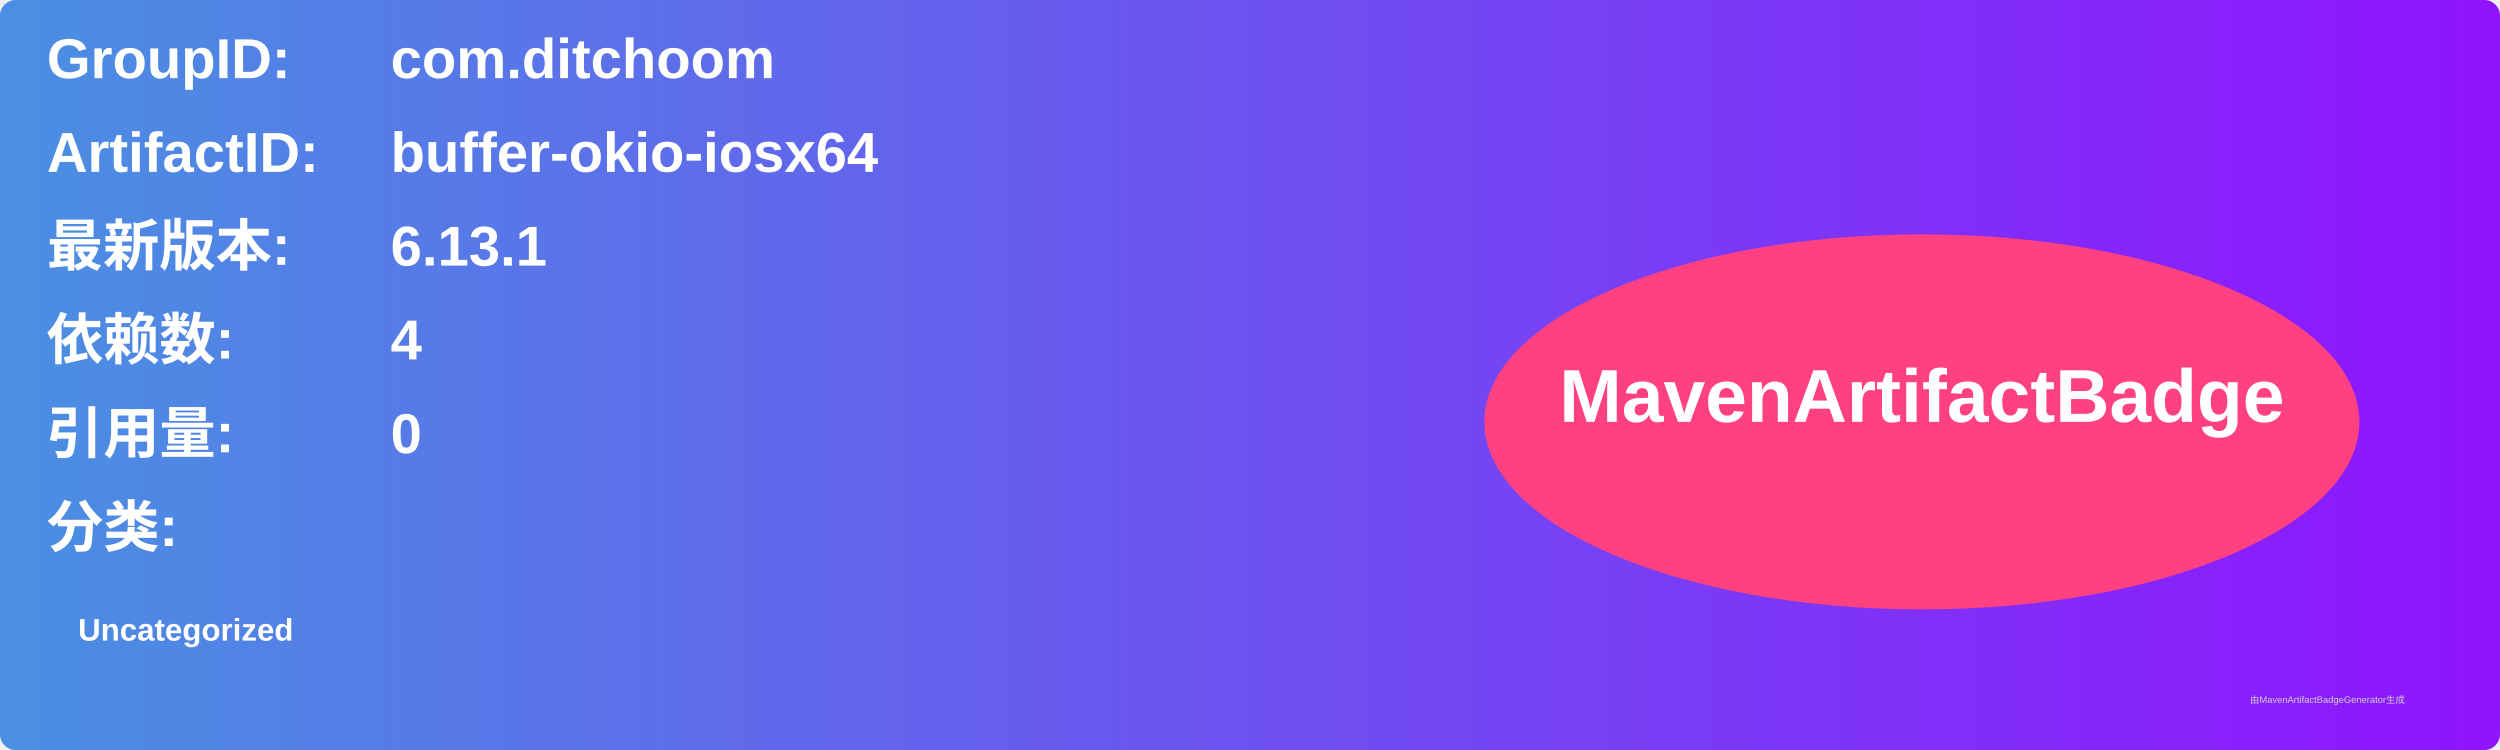
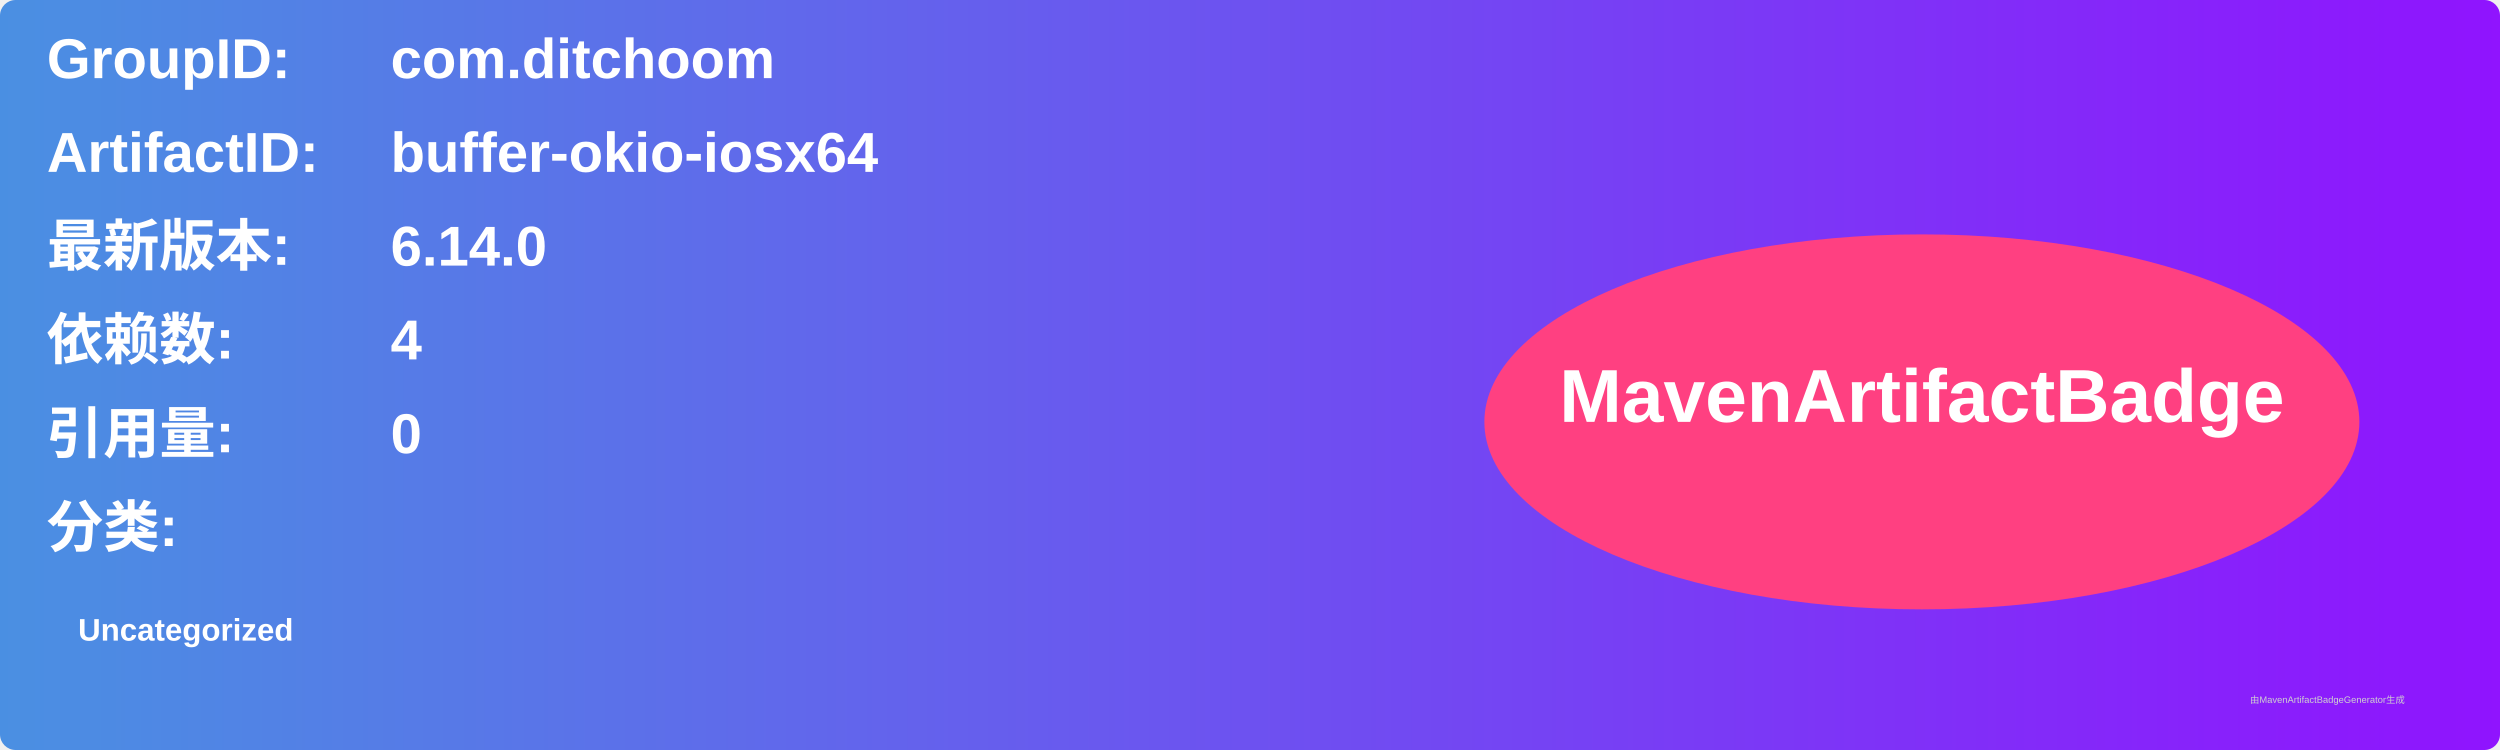
<svg xmlns="http://www.w3.org/2000/svg" width="800" height="240" viewBox="0 0 800 240">
  <linearGradient id="grad" x1="0%" y1="0%" x2="100%" y2="0%">
    <stop offset="0%" stop-color="#4a90e2" />
    <stop offset="100%" stop-color="#9013fe" />
  </linearGradient>
  <rect width="100%" height="100%" rx="5" ry="5" fill="url(#grad)" />
  <g transform="translate(15, 15)">
    <text x="0" y="10" font-family="Arial" font-size="18" fill="white" font-weight="bold" width="260">GroupID:</text>
    <text x="110" y="10" font-family="Arial" font-size="18" fill="white" font-weight="bold" width="460">com.ditchoom</text>
    <text x="0" y="40" font-family="Arial" font-size="18" fill="white" font-weight="bold" width="260">ArtifactID:</text>
    <text x="110" y="40" font-family="Arial" font-size="18" fill="white" font-weight="bold" width="460">buffer-okio-iosx64</text>
    <text x="0" y="70" font-family="Arial" font-size="18" fill="white" font-weight="bold">最新版本:</text>
    <text x="110" y="70" font-family="Arial" font-size="18" fill="white" font-weight="bold">
-       <tspan font-weight="bold">6.13.1</tspan>
+       <tspan font-weight="bold">6.14.0</tspan>
    </text>
    <text x="0" y="100" font-family="Arial" font-size="18" fill="white" font-weight="bold">依赖数: </text>
    <text x="110" y="100" font-family="Arial" font-size="18" fill="white">
      <tspan font-weight="bold">4</tspan>
    </text>
    <text x="0" y="130" font-family="Arial" font-size="18" fill="white" font-weight="bold">引用量: </text>
    <text x="110" y="130" font-family="Arial" font-size="18" fill="white">
      <tspan font-weight="bold">0</tspan>
    </text>
    <text x="0" y="160" font-family="Arial" font-size="18" fill="white" font-weight="bold">分类:</text>
    <text x="10" y="190" font-family="Arial" font-size="10" fill="white">
      <tspan font-weight="bold">Uncategorized</tspan>
    </text>
    <ellipse cx="600" cy="120" rx="140" ry="60" fill="#ff4081" />
    <text x="600" y="120" text-anchor="middle" font-family="Arial" font-size="24" fill="white" font-weight="bold">MavenArtifactBadge</text>
  </g>
  <text x="720" y="225" font-family="Arial" font-size="3" fill="#d0d0d0">由MavenArtifactBadgeGenerator生成</text>
</svg>
